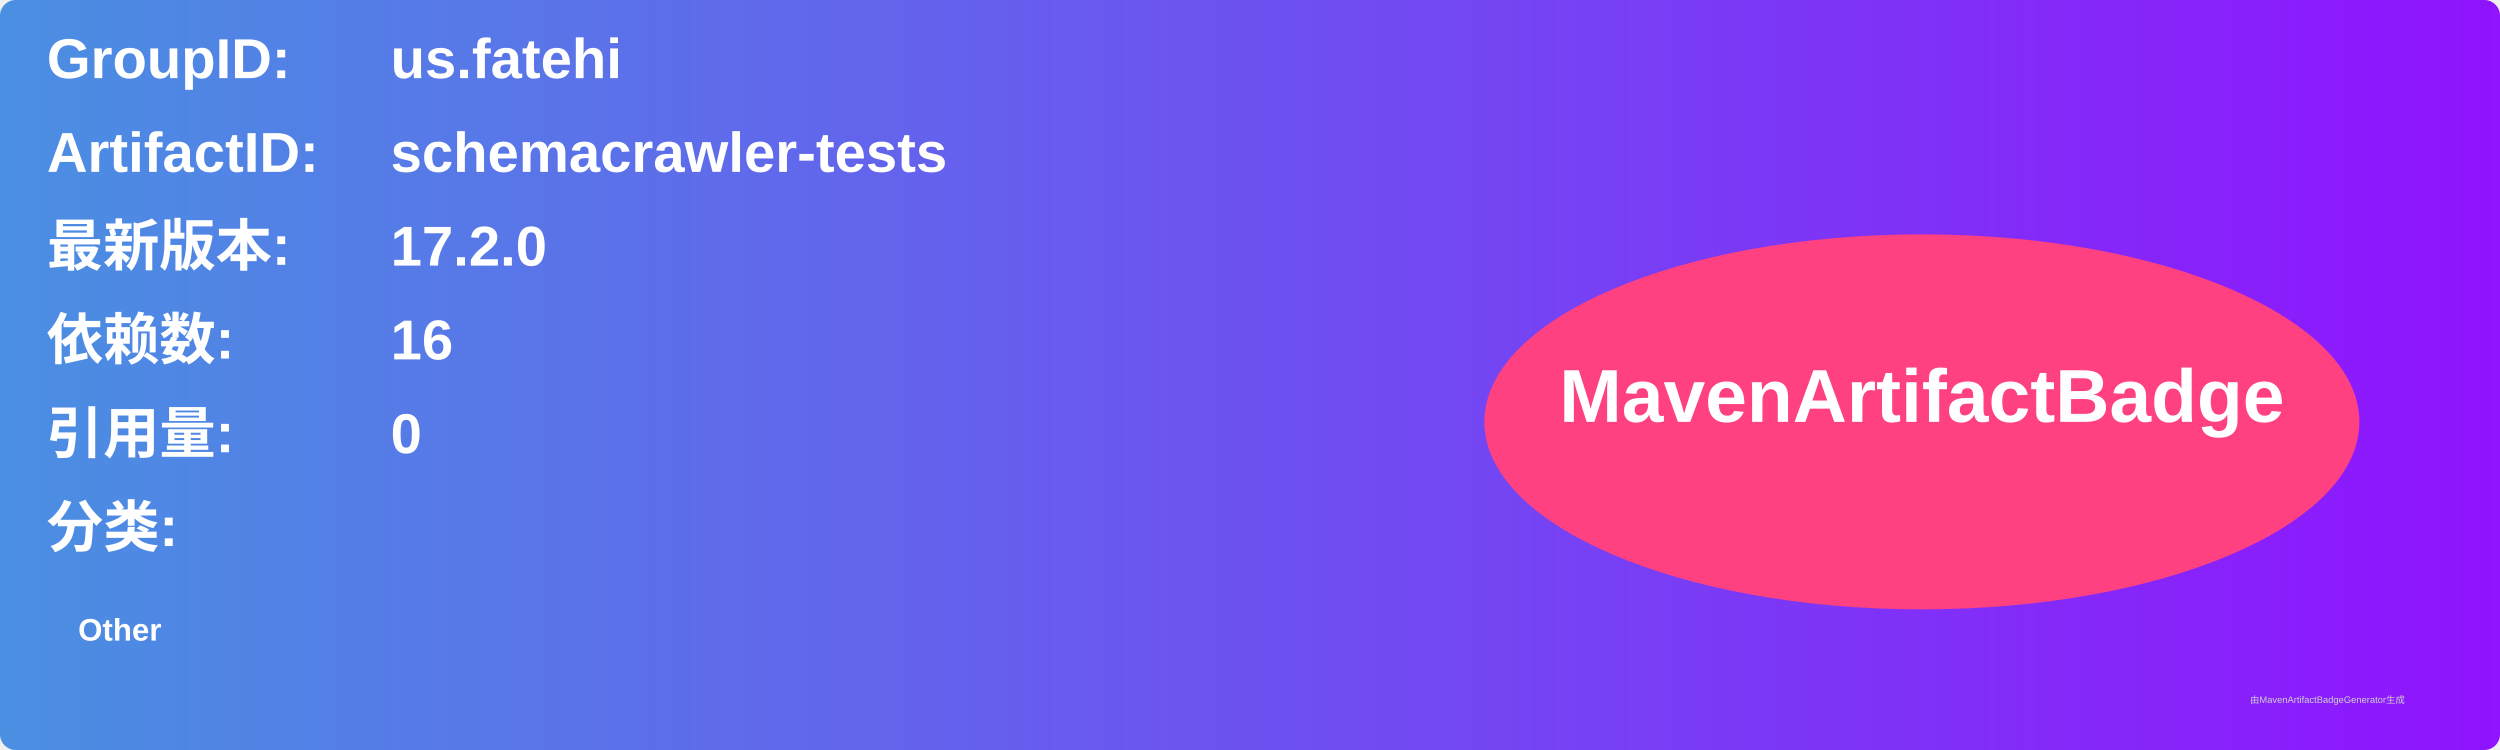
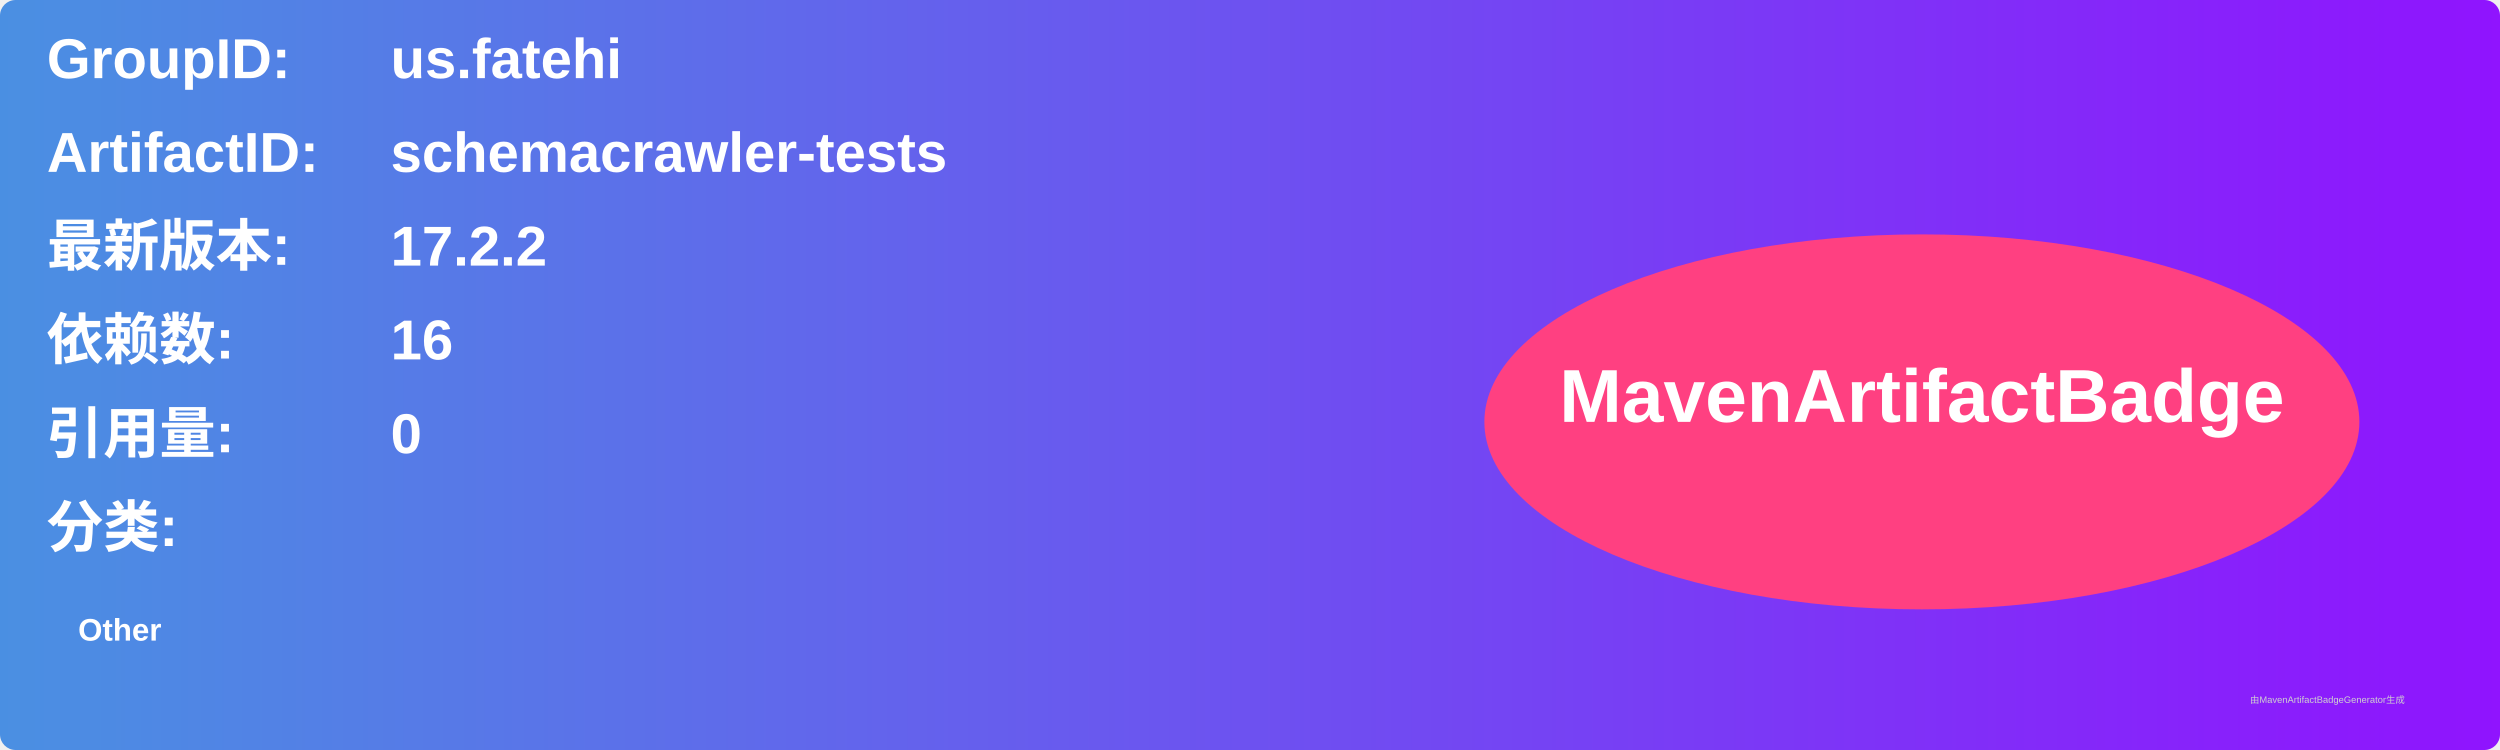
<svg xmlns="http://www.w3.org/2000/svg" width="800" height="240" viewBox="0 0 800 240">
  <linearGradient id="grad" x1="0%" y1="0%" x2="100%" y2="0%">
    <stop offset="0%" stop-color="#4a90e2" />
    <stop offset="100%" stop-color="#9013fe" />
  </linearGradient>
  <rect width="100%" height="100%" rx="5" ry="5" fill="url(#grad)" />
  <g transform="translate(15, 15)">
    <text x="0" y="10" font-family="Arial" font-size="18" fill="white" font-weight="bold" width="260">GroupID:</text>
    <text x="110" y="10" font-family="Arial" font-size="18" fill="white" font-weight="bold" width="460">us.fatehi</text>
    <text x="0" y="40" font-family="Arial" font-size="18" fill="white" font-weight="bold" width="260">ArtifactID:</text>
    <text x="110" y="40" font-family="Arial" font-size="18" fill="white" font-weight="bold" width="460">schemacrawler-tests</text>
    <text x="0" y="70" font-family="Arial" font-size="18" fill="white" font-weight="bold">最新版本:</text>
    <text x="110" y="70" font-family="Arial" font-size="18" fill="white" font-weight="bold">
-       <tspan font-weight="bold">17.2.0</tspan>
+       <tspan font-weight="bold">17.2.2</tspan>
    </text>
    <text x="0" y="100" font-family="Arial" font-size="18" fill="white" font-weight="bold">依赖数: </text>
    <text x="110" y="100" font-family="Arial" font-size="18" fill="white">
      <tspan font-weight="bold">16</tspan>
    </text>
    <text x="0" y="130" font-family="Arial" font-size="18" fill="white" font-weight="bold">引用量: </text>
    <text x="110" y="130" font-family="Arial" font-size="18" fill="white">
      <tspan font-weight="bold">0</tspan>
    </text>
    <text x="0" y="160" font-family="Arial" font-size="18" fill="white" font-weight="bold">分类:</text>
    <text x="10" y="190" font-family="Arial" font-size="10" fill="white">
      <tspan font-weight="bold">Other</tspan>
    </text>
    <ellipse cx="600" cy="120" rx="140" ry="60" fill="#ff4081" />
    <text x="600" y="120" text-anchor="middle" font-family="Arial" font-size="24" fill="white" font-weight="bold">MavenArtifactBadge</text>
  </g>
  <text x="720" y="225" font-family="Arial" font-size="3" fill="#d0d0d0">由MavenArtifactBadgeGenerator生成</text>
</svg>
